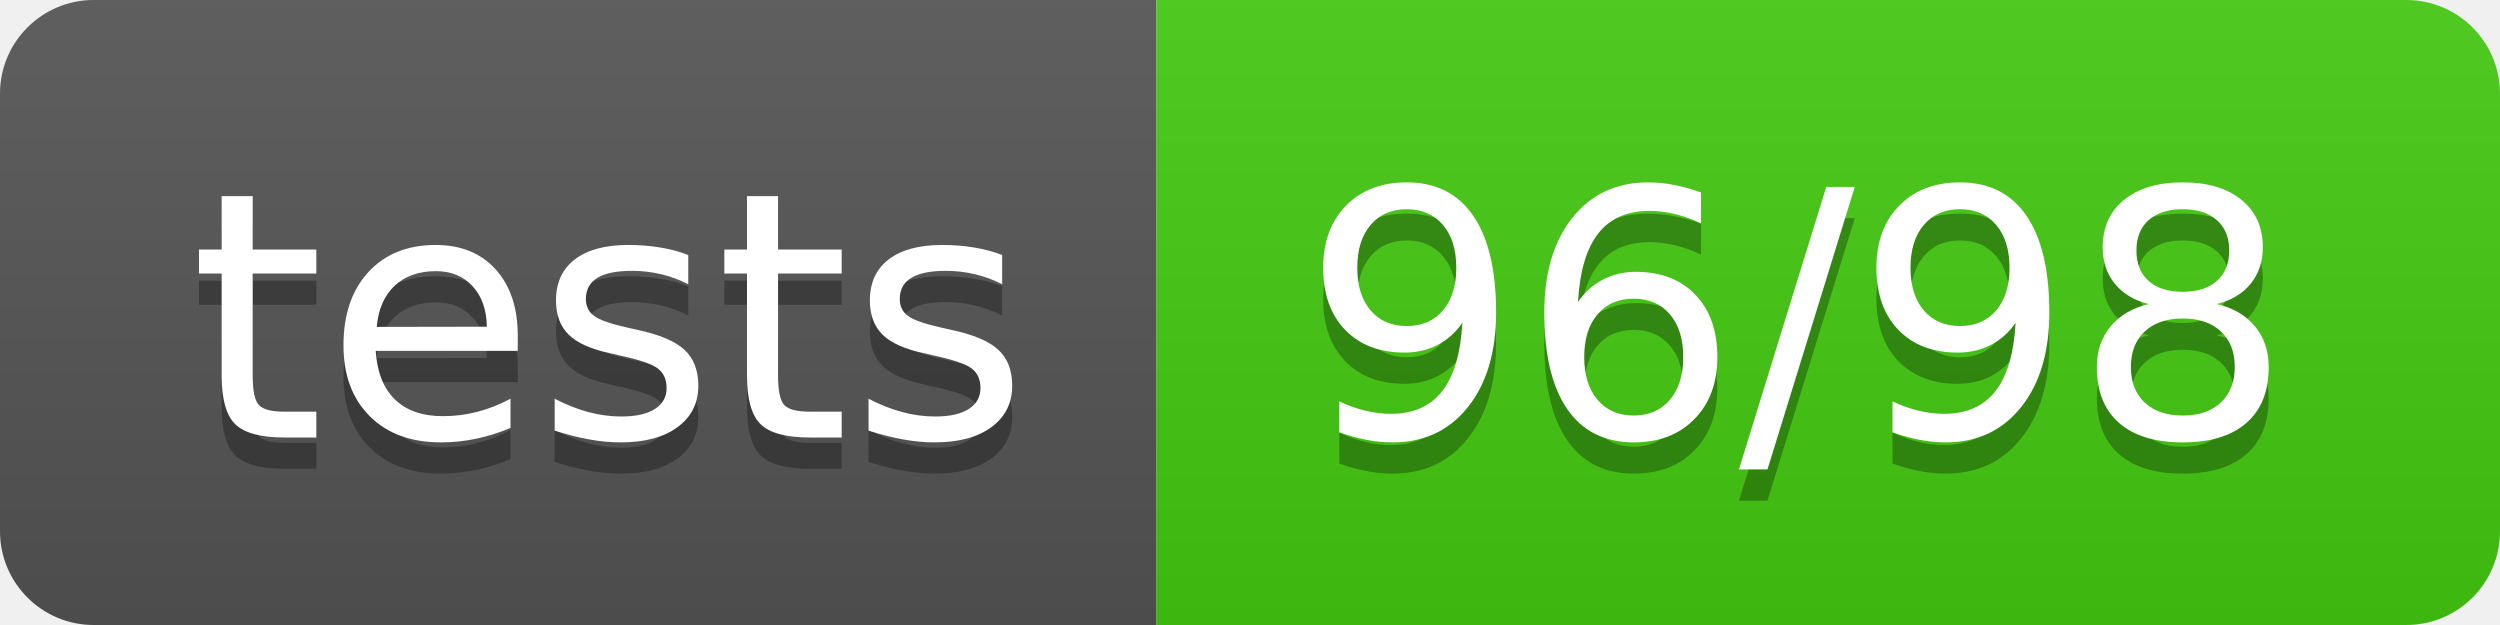
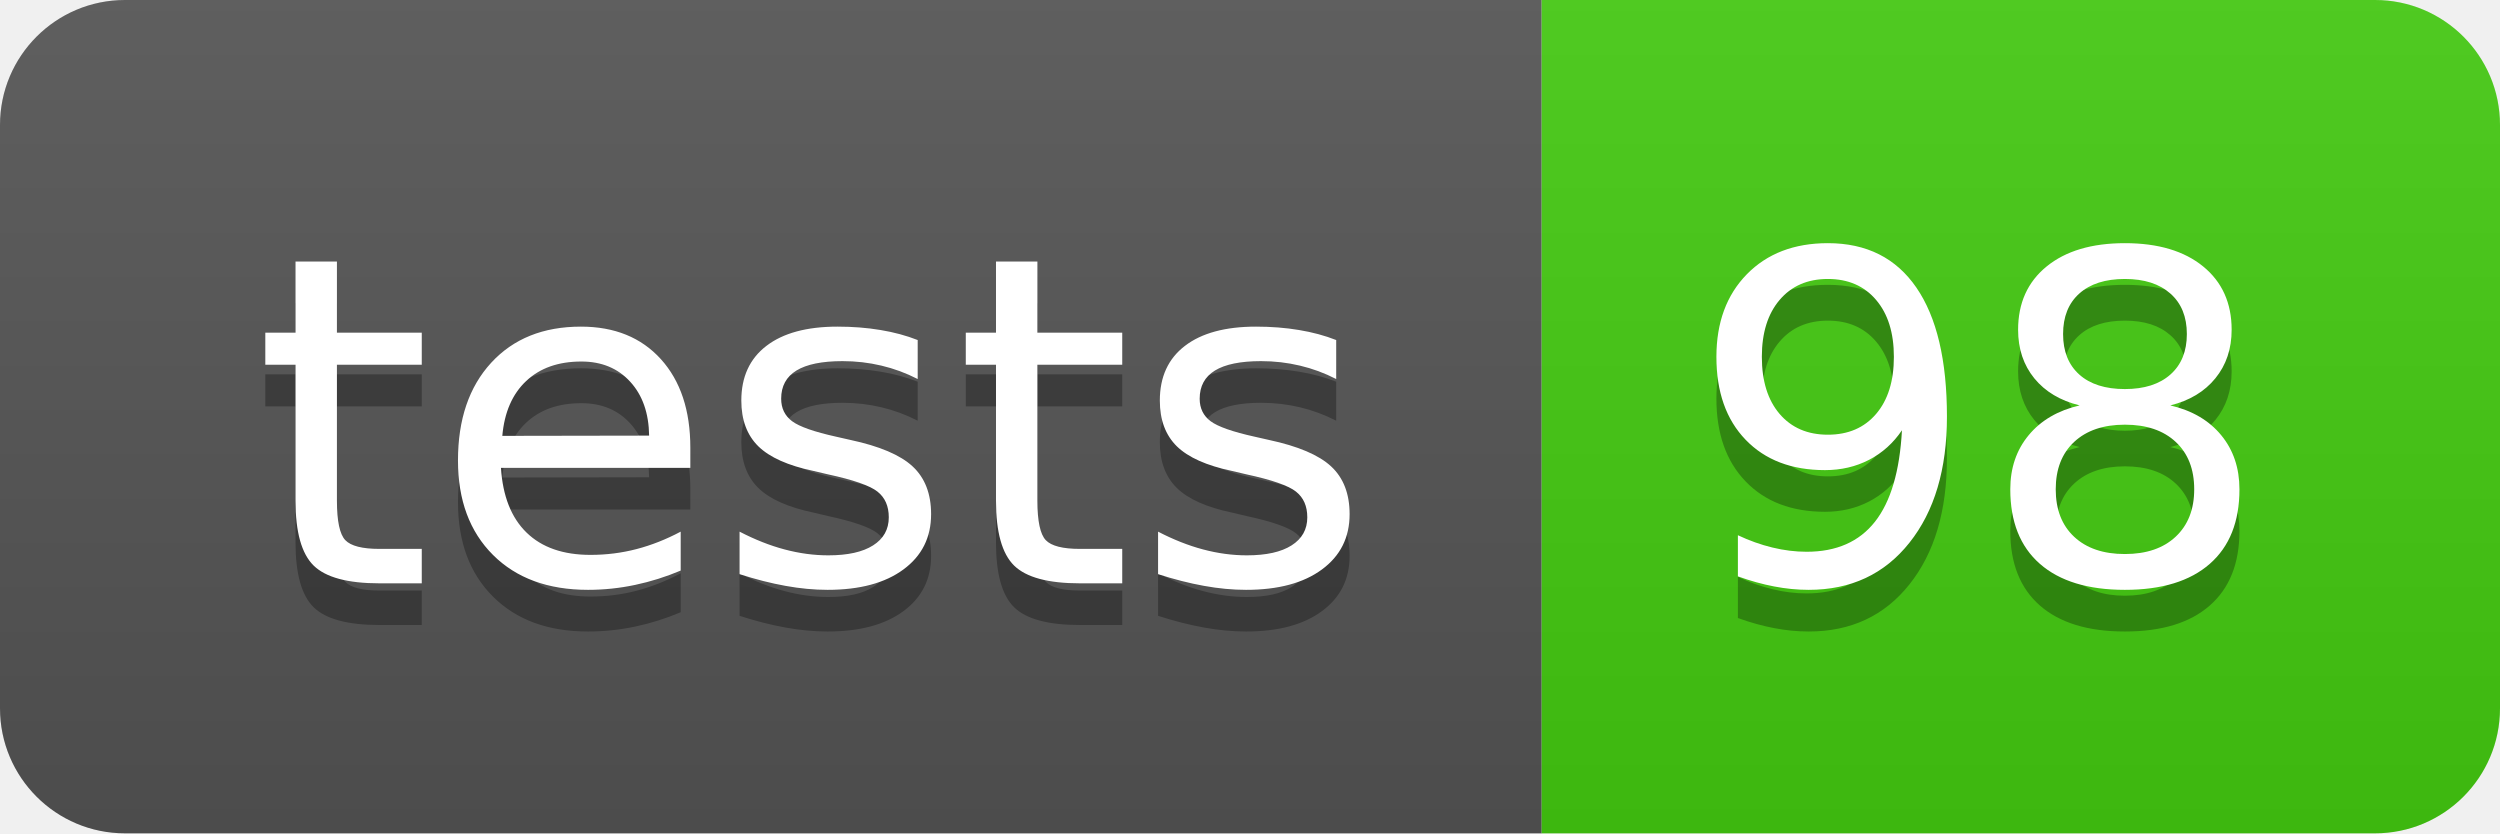
- <svg xmlns="http://www.w3.org/2000/svg" width="80" height="20" role="img" aria-label="tests: 96/98">
+ <svg xmlns="http://www.w3.org/2000/svg" width="60" height="20" role="img" aria-label="tests: 98">
  <linearGradient id="s" x2="0" y2="100%">
    <stop offset="0" stop-color="#bbb" stop-opacity=".1" />
    <stop offset="1" stop-opacity=".1" />
  </linearGradient>
  <clipPath id="r">
-     <rect width="80" height="20" rx="3" fill="#fff" />
+     <rect width="60" height="20" rx="3" fill="#fff" />
  </clipPath>
  <g clip-path="url(#r)">
    <rect width="37" height="20" fill="#555" />
-     <rect x="37" width="43" height="20" fill="#4c1" />
-     <rect width="80" height="20" fill="url(#s)" />
+     <rect x="37" width="23" height="20" fill="#4c1" />
+     <rect width="60" height="20" fill="url(#s)" />
  </g>
  <g fill="#fff" text-anchor="middle" font-family="Verdana,Geneva,DejaVu Sans,sans-serif" text-rendering="geometricPrecision" font-size="110">
    <text aria-hidden="true" x="195" y="150" fill="#010101" fill-opacity=".3" transform="scale(.1)" textLength="270">tests</text>
    <text x="195" y="140" transform="scale(.1)" fill="#fff" textLength="270">tests</text>
-     <text aria-hidden="true" x="575" y="150" fill="#010101" fill-opacity=".3" transform="scale(.1)" textLength="330">96/98</text>
-     <text x="575" y="140" transform="scale(.1)" fill="#fff" textLength="330">96/98</text>
+     <text aria-hidden="true" x="475" y="150" fill="#010101" fill-opacity=".3" transform="scale(.1)" textLength="130">98</text>
+     <text x="475" y="140" transform="scale(.1)" fill="#fff" textLength="130">98</text>
  </g>
</svg>
